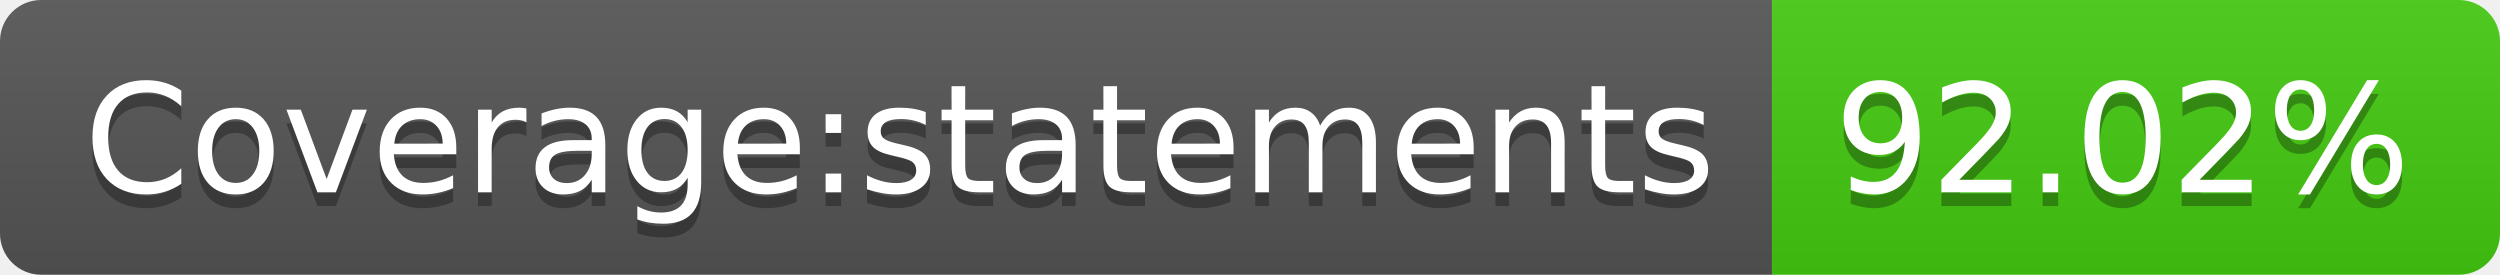
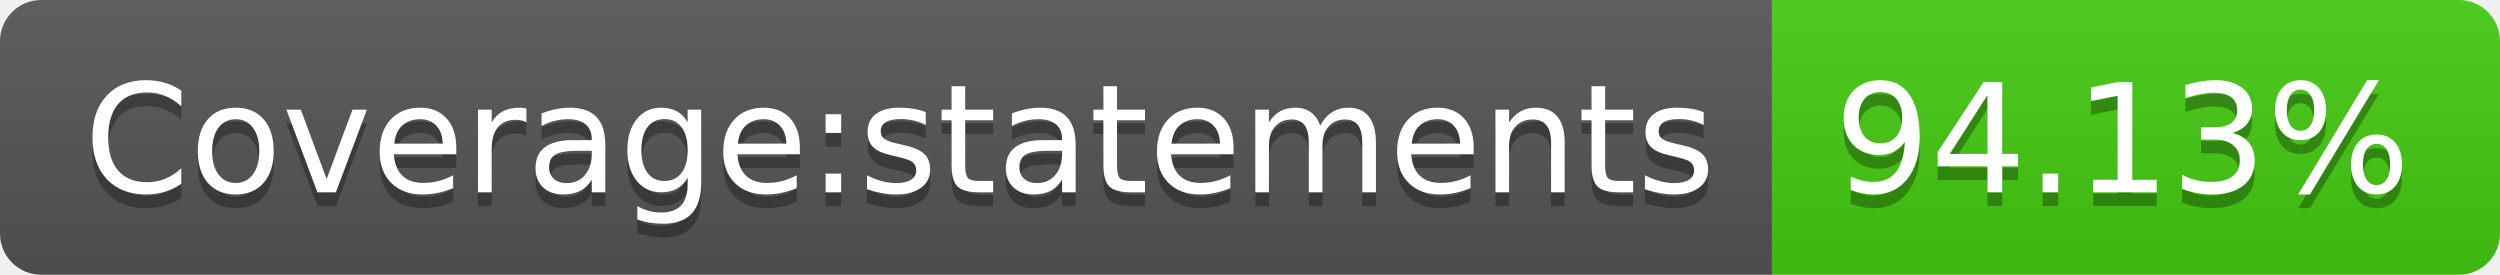
- <svg xmlns="http://www.w3.org/2000/svg" width="182" height="20" role="img" aria-label="Coverage:statements: 92.02%">
+ <svg xmlns="http://www.w3.org/2000/svg" width="182" height="20" role="img" aria-label="Coverage:statements: 94.13%">
  <linearGradient id="s" x2="0" y2="100%">
    <stop offset="0" stop-color="#bbb" stop-opacity=".1" />
    <stop offset="1" stop-opacity=".1" />
  </linearGradient>
  <clipPath id="r">
    <rect width="182" height="20" rx="3" fill="#fff" />
  </clipPath>
  <g clip-path="url(#r)">
    <rect width="129" height="20" fill="#555" />
    <rect x="129" width="53" height="20" fill="#4c1" />
    <rect width="182" height="20" fill="url(#s)" />
  </g>
  <g fill="#fff" text-anchor="middle" font-family="Verdana,Geneva,DejaVu Sans,sans-serif" text-rendering="geometricPrecision" font-size="110">
    <text aria-hidden="true" x="655" y="150" fill="#010101" fill-opacity=".3" transform="scale(.1)" textLength="1190">Coverage:statements</text>
    <text x="655" y="140" transform="scale(.1)" fill="#fff" textLength="1190">Coverage:statements</text>
-     <text aria-hidden="true" x="1545" y="150" fill="#010101" fill-opacity=".3" transform="scale(.1)" textLength="430">92.02%</text>
-     <text x="1545" y="140" transform="scale(.1)" fill="#fff" textLength="430">92.02%</text>
+     <text aria-hidden="true" x="1545" y="150" fill="#010101" fill-opacity=".3" transform="scale(.1)" textLength="430">94.13%</text>
+     <text x="1545" y="140" transform="scale(.1)" fill="#fff" textLength="430">94.13%</text>
  </g>
</svg>
